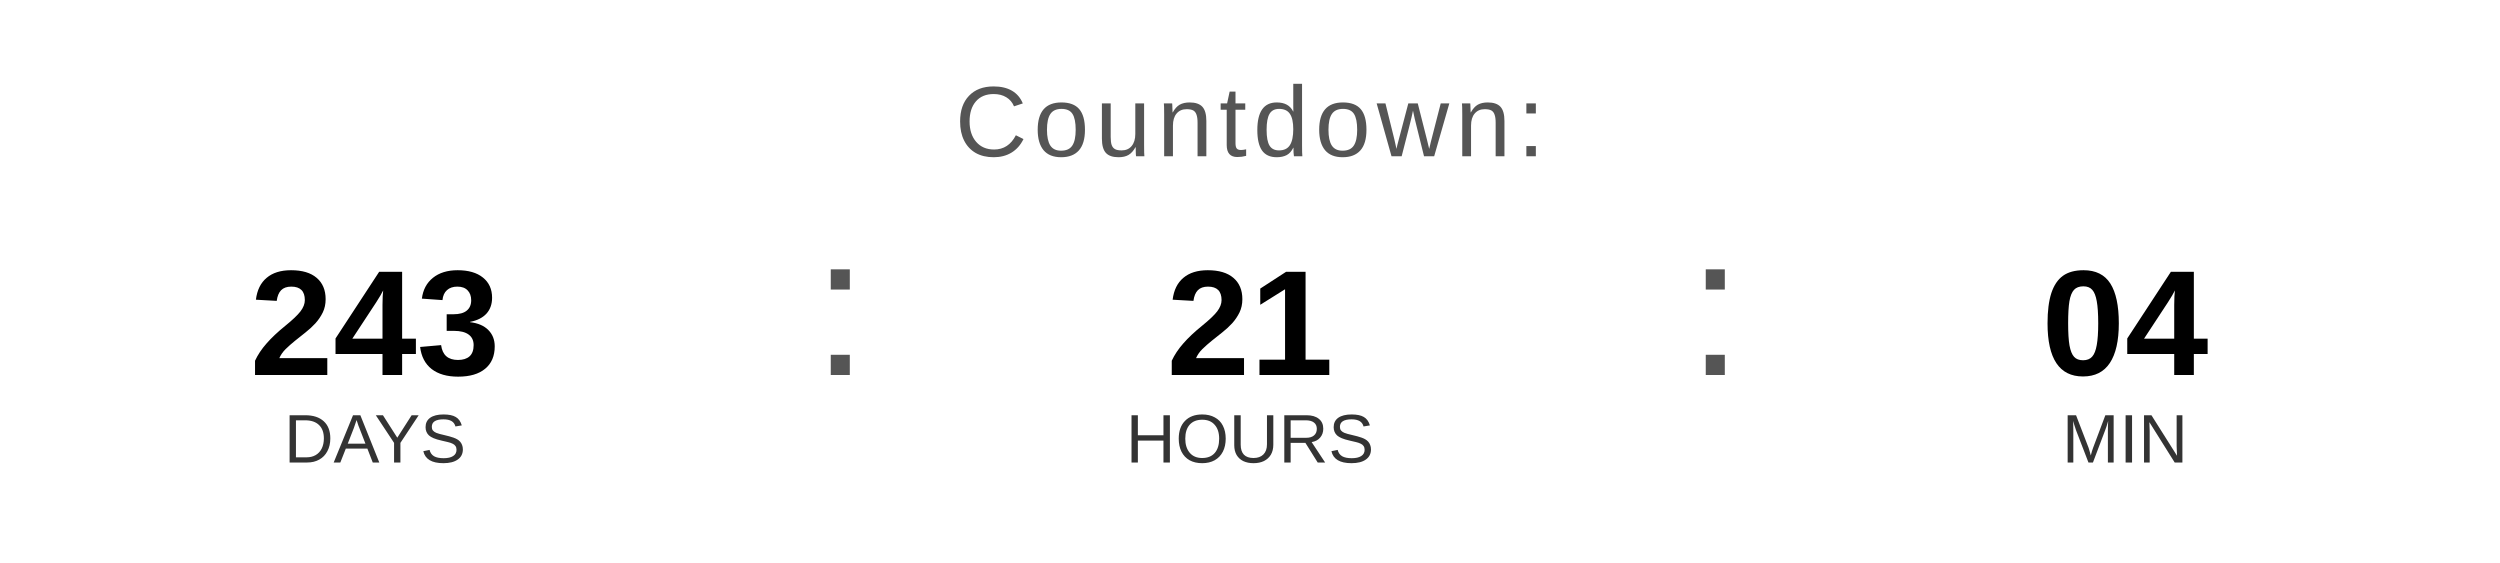
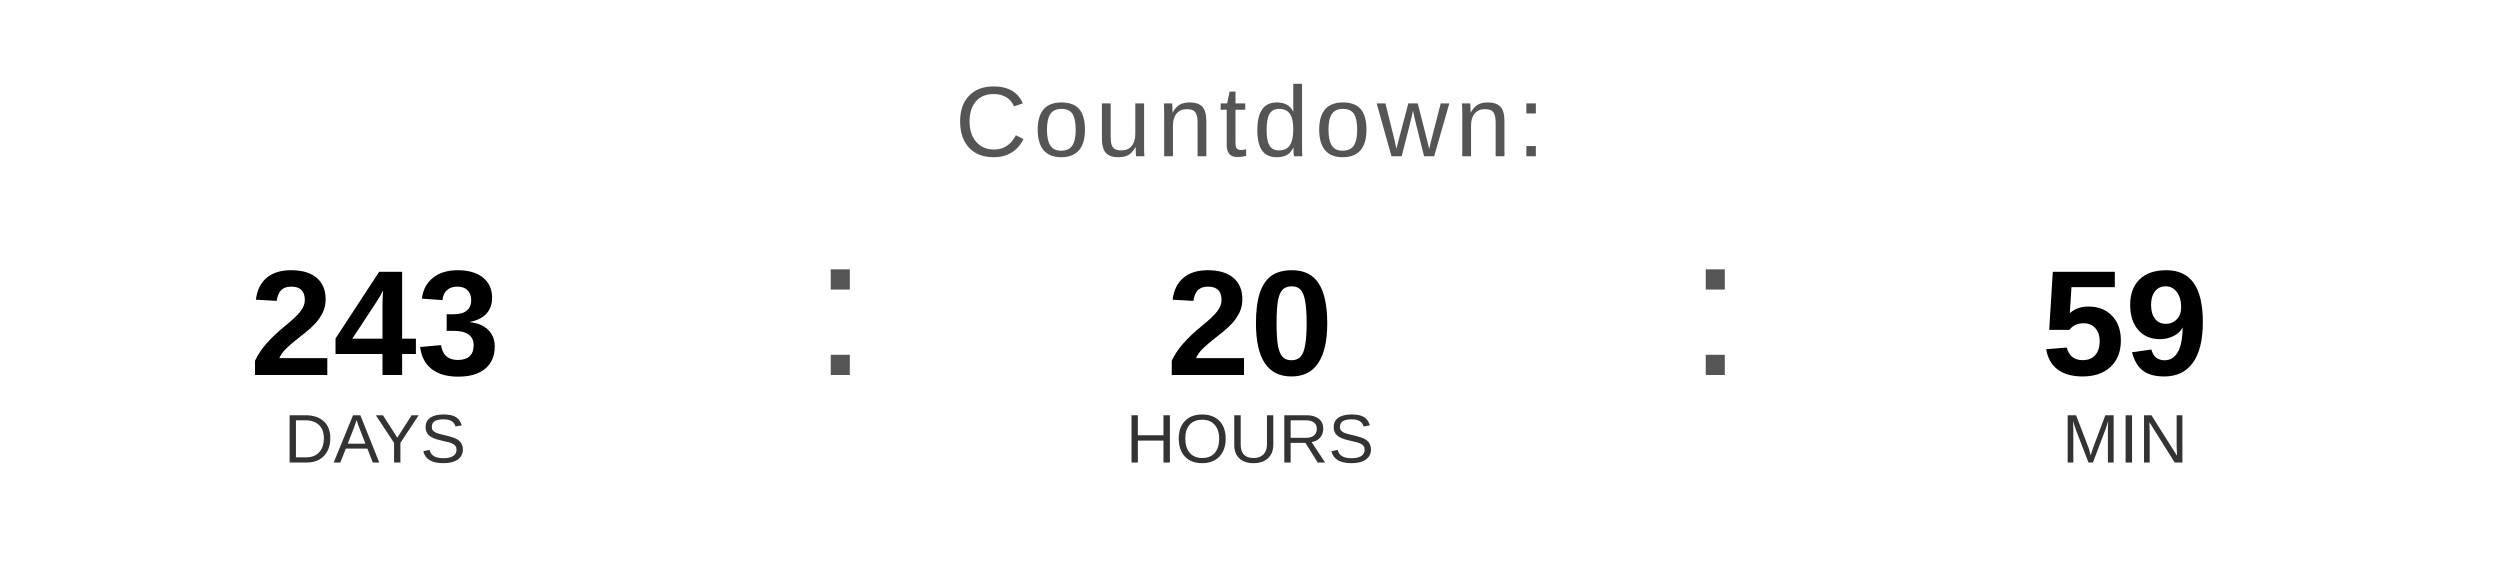
<svg xmlns="http://www.w3.org/2000/svg" width="400" height="90" viewBox="0 0 400 90">
  <text x="200" y="25" font-family="Arial, Helvetica, sans-serif" font-size="16" fill="#555555" text-anchor="middle" letter-spacing="1">
    Countdown:
  </text>
  <text x="60" y="60" font-family="Arial, Helvetica, sans-serif" font-size="24" font-weight="bold" fill="#000000" text-anchor="middle">243</text>
  <text x="60" y="74" font-family="Arial, Helvetica, sans-serif" font-size="11" fill="#333333" text-anchor="middle">DAYS</text>
  <text x="130" y="60" font-family="Arial, sans-serif" font-size="32" fill="#555555">:</text>
-   <text x="200" y="60" font-family="Arial, Helvetica, sans-serif" font-size="24" font-weight="bold" fill="#000000" text-anchor="middle">21</text>
+   <text x="200" y="60" font-family="Arial, Helvetica, sans-serif" font-size="24" font-weight="bold" fill="#000000" text-anchor="middle">20</text>
  <text x="200" y="74" font-family="Arial, Helvetica, sans-serif" font-size="11" fill="#333333" text-anchor="middle">HOURS</text>
  <text x="270" y="60" font-family="Arial, sans-serif" font-size="32" fill="#555555">:</text>
-   <text x="340" y="60" font-family="Arial, Helvetica, sans-serif" font-size="24" font-weight="bold" fill="#000000" text-anchor="middle">04</text>
+   <text x="340" y="60" font-family="Arial, Helvetica, sans-serif" font-size="24" font-weight="bold" fill="#000000" text-anchor="middle">59</text>
  <text x="340" y="74" font-family="Arial, Helvetica, sans-serif" font-size="11" fill="#333333" text-anchor="middle">MIN</text>
</svg>
